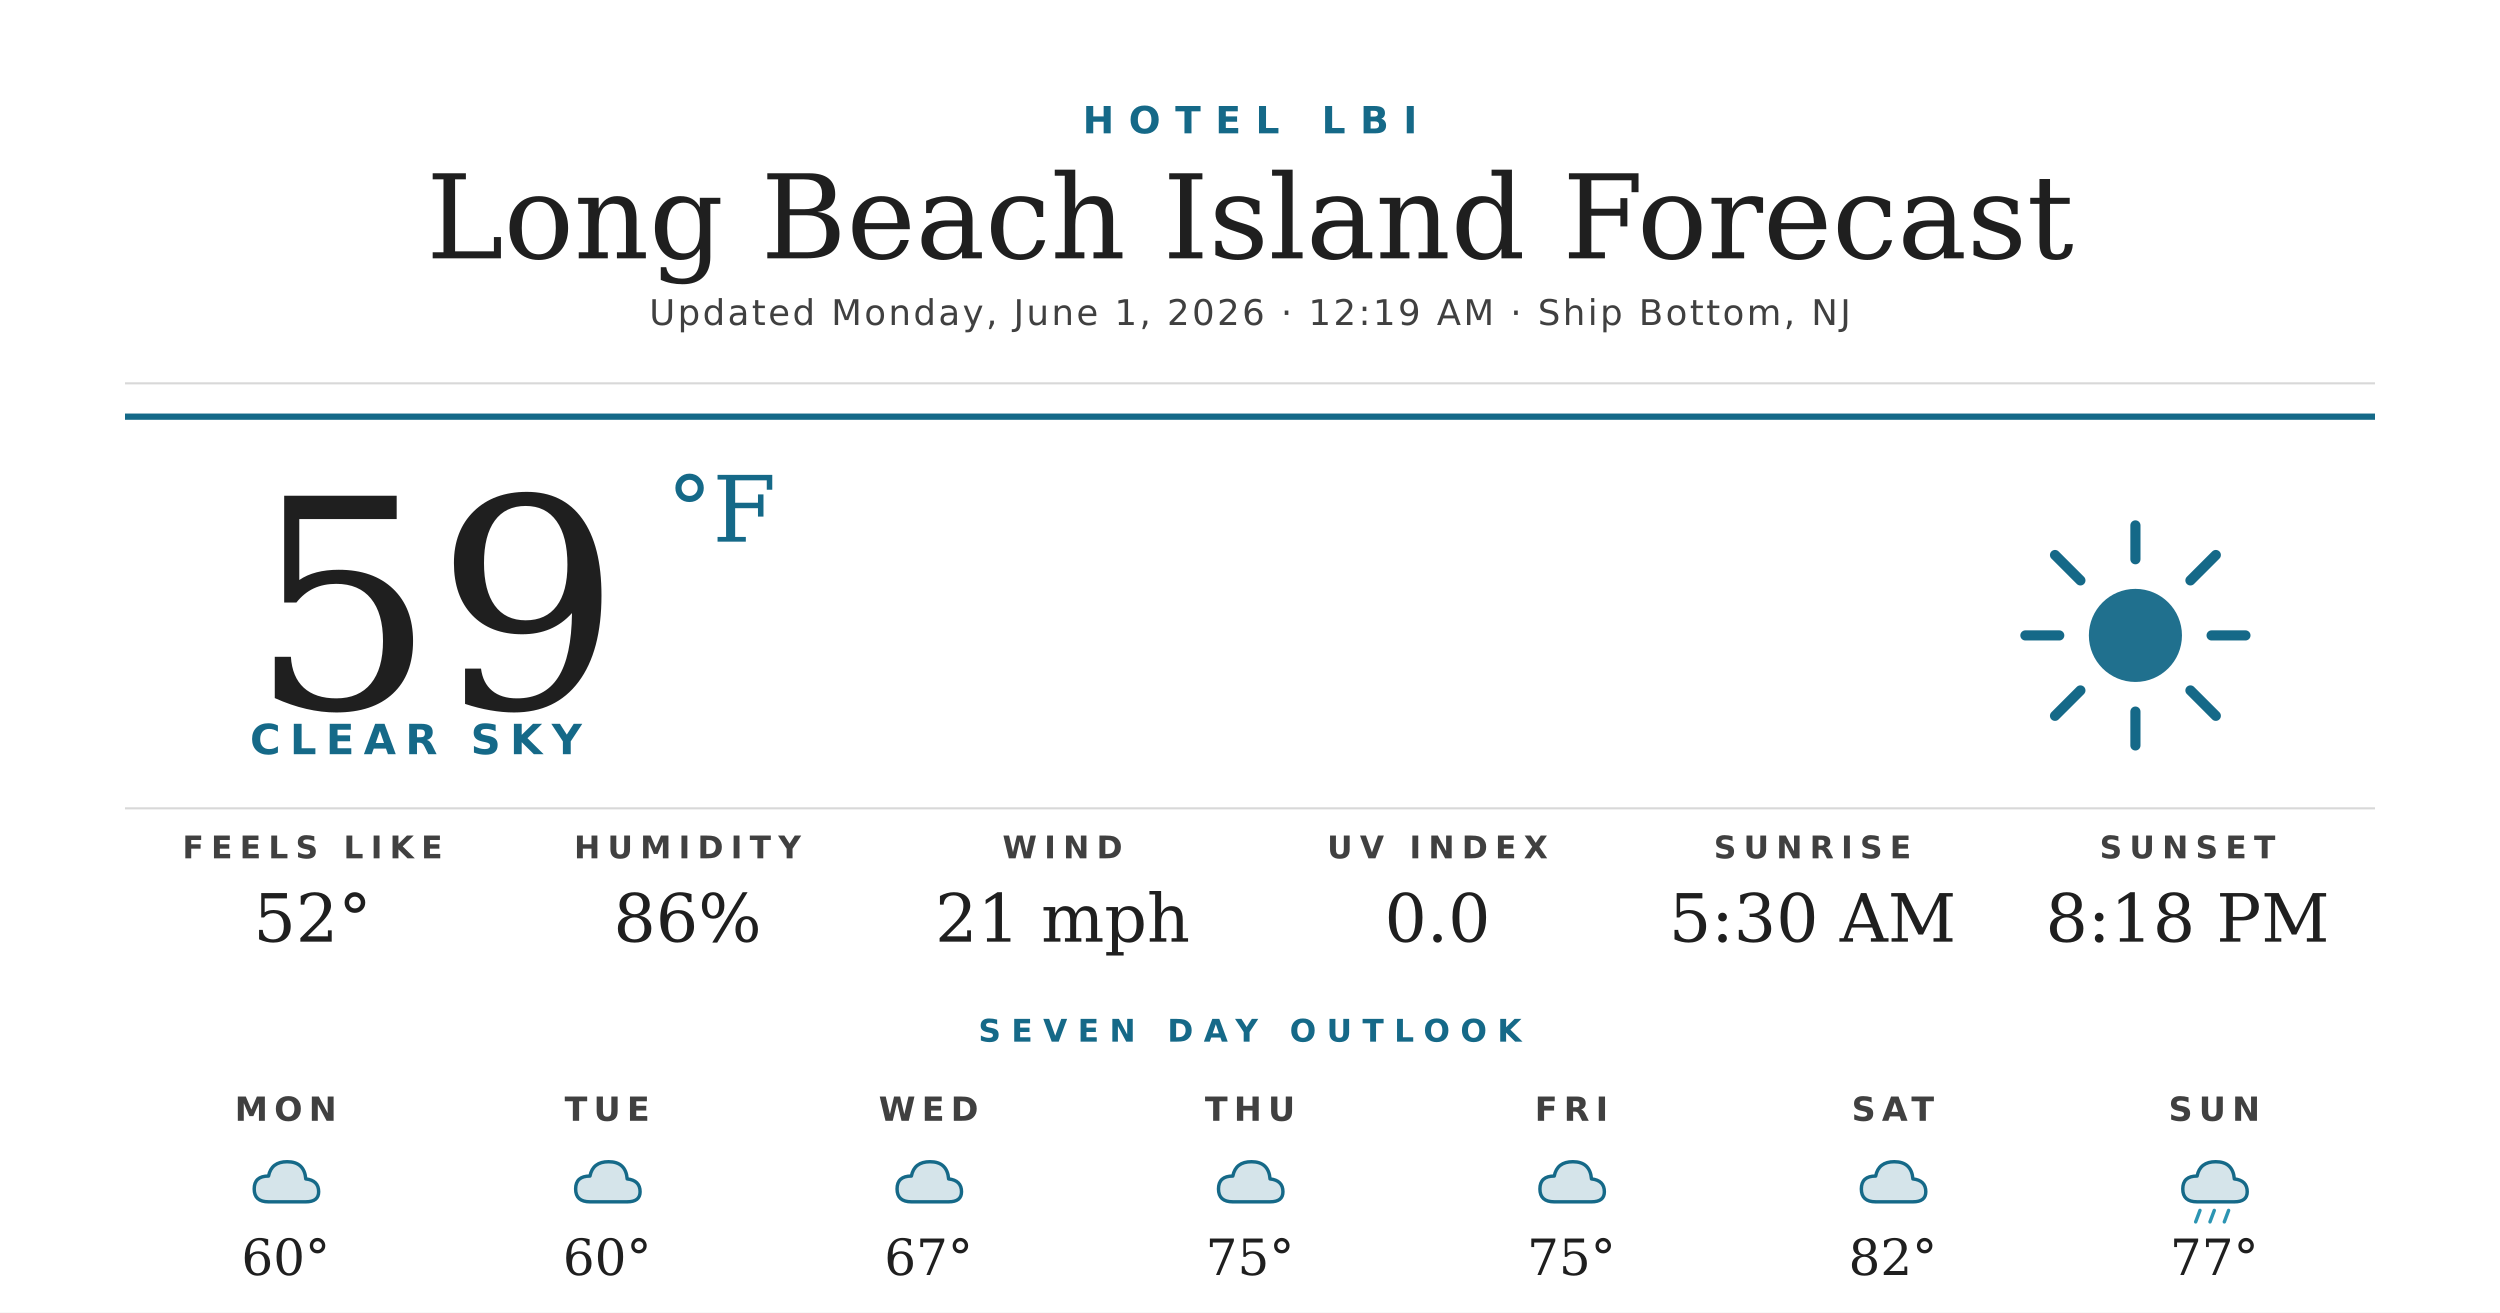
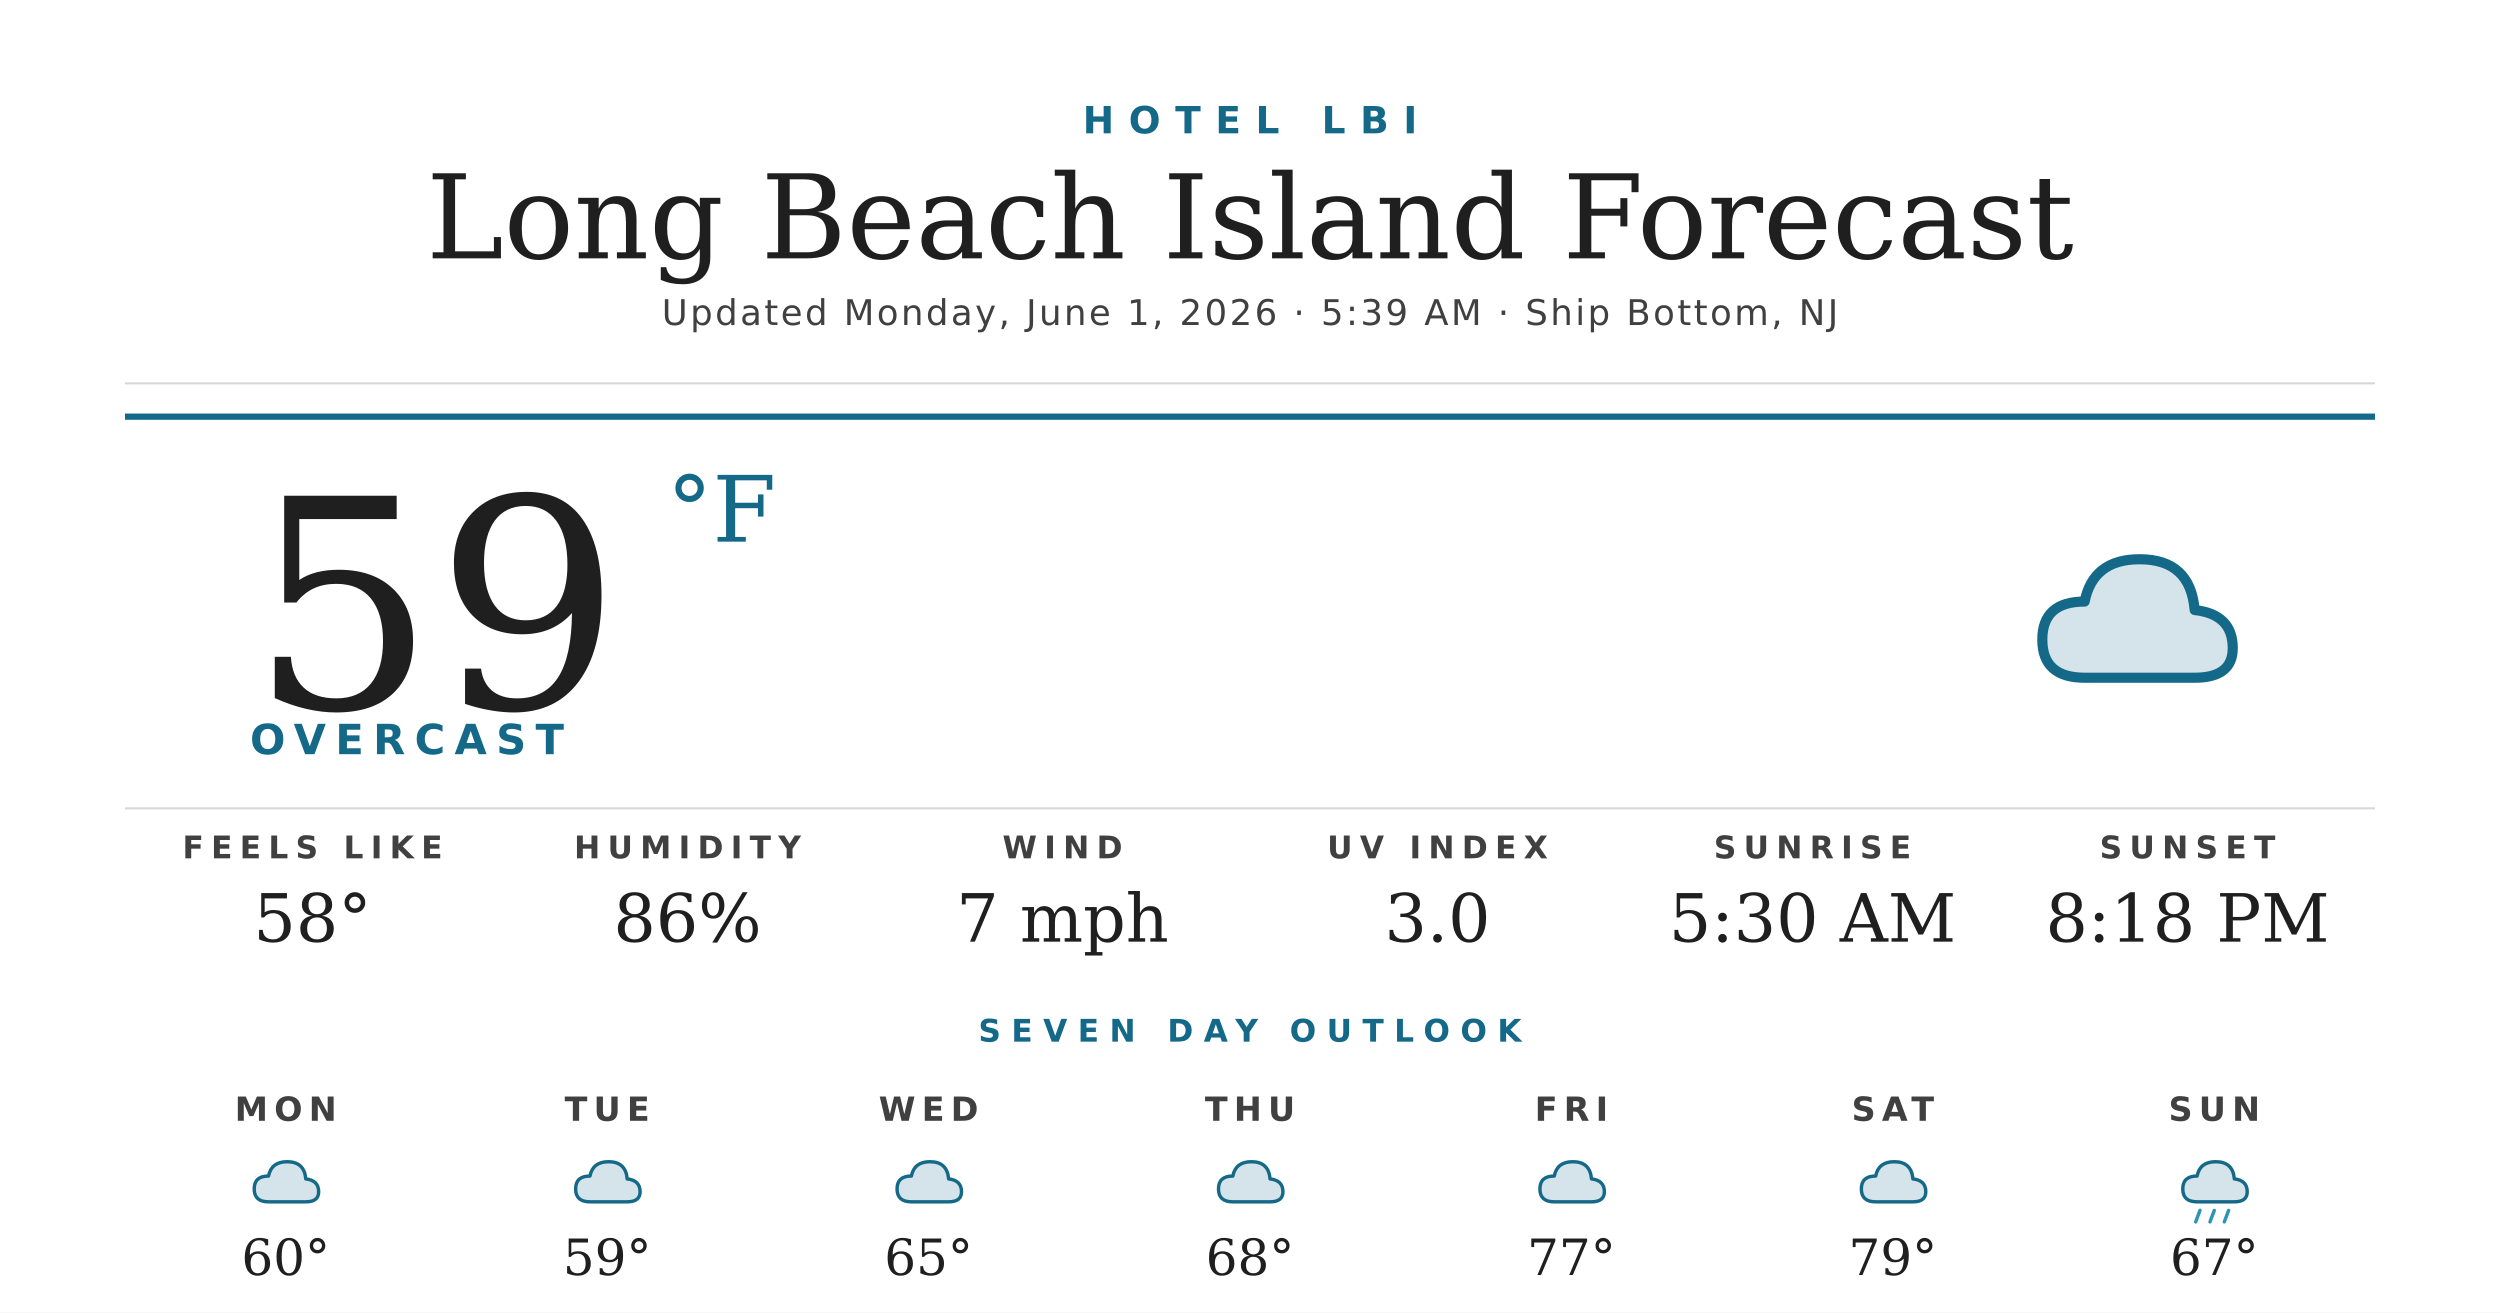
<svg xmlns="http://www.w3.org/2000/svg" width="1200" height="630" viewBox="0 0 1200 630">
  <rect width="1200" height="630" fill="#ffffff" />
  <text x="600" y="64" text-anchor="middle" font-family="'Montserrat Bold', 'Montserrat', 'DejaVu Sans', Helvetica, Arial, sans-serif" font-size="18" font-weight="700" fill="#156988" letter-spacing="7">HOTEL LBI</text>
  <text x="600" y="124" text-anchor="middle" font-family="'Prata', 'DejaVu Serif', Georgia, serif" font-size="56" fill="#1f1f1f">Long Beach Island Forecast</text>
-   <text x="600" y="156" text-anchor="middle" font-family="'Montserrat', 'DejaVu Sans', Helvetica, Arial, sans-serif" font-size="17" font-weight="500" fill="#404040" letter-spacing="1.2">Updated Monday, June 1, 2026 · 12:19 AM · Ship Bottom, NJ</text>
+   <text x="600" y="156" text-anchor="middle" font-family="'Montserrat', 'DejaVu Sans', Helvetica, Arial, sans-serif" font-size="17" font-weight="500" fill="#404040" letter-spacing="1.2">Updated Monday, June 1, 2026 · 5:39 AM · Ship Bottom, NJ</text>
  <line x1="60" y1="184" x2="1140" y2="184" stroke="#d8d8d8" stroke-width="1" />
  <line x1="60" y1="200" x2="1140" y2="200" stroke="#156988" stroke-width="3" />
  <text x="120" y="340" font-family="'Prata', 'DejaVu Serif', Georgia, serif" font-size="140" fill="#1f1f1f">59</text>
  <text x="320" y="260" font-family="'Prata', 'DejaVu Serif', Georgia, serif" font-size="44" fill="#156988">°F</text>
-   <text x="120" y="362" font-family="'Montserrat Bold', 'Montserrat', 'DejaVu Sans', Helvetica, Arial, sans-serif" font-size="20" font-weight="700" fill="#156988" letter-spacing="4.5">CLEAR SKY</text>
+   <text x="120" y="362" font-family="'Montserrat Bold', 'Montserrat', 'DejaVu Sans', Helvetica, Arial, sans-serif" font-size="20" font-weight="700" fill="#156988" letter-spacing="4.5">OVERCAST</text>
  <g transform="translate(960,240) scale(2.03125)">
-     <circle cx="32" cy="32" r="11" fill="#156988" opacity="0.95" />
-     <g stroke="#156988" stroke-width="2.4" stroke-linecap="round">
-       <line x1="32" y1="6" x2="32" y2="14" />
-       <line x1="32" y1="50" x2="32" y2="58" />
-       <line x1="6" y1="32" x2="14" y2="32" />
-       <line x1="50" y1="32" x2="58" y2="32" />
-       <line x1="13" y1="13" x2="19" y2="19" />
-       <line x1="45" y1="45" x2="51" y2="51" />
-       <line x1="13" y1="51" x2="19" y2="45" />
-       <line x1="45" y1="19" x2="51" y2="13" />
-     </g>
+     <path d="M20 42 Q10 42 10 33 Q10 24 20 24 Q22 14 33 14 Q45 14 46 26 Q55 27 55 35 Q55 42 46 42 Z" fill="#156988" opacity="0.18" />
+     <path d="M20 42 Q10 42 10 33 Q10 24 20 24 Q22 14 33 14 Q45 14 46 26 Q55 27 55 35 Q55 42 46 42 Z" fill="none" stroke="#156988" stroke-width="2.4" stroke-linejoin="round" />
  </g>
  <line x1="60" y1="388" x2="1140" y2="388" stroke="#d8d8d8" stroke-width="1" />
  <text x="150" y="412" text-anchor="middle" font-family="'Montserrat Bold', 'Montserrat', 'DejaVu Sans', Helvetica, Arial, sans-serif" font-size="15" font-weight="700" fill="#404040" letter-spacing="3.5">FEELS LIKE</text>
-   <text x="150" y="452" text-anchor="middle" font-family="'Prata', 'DejaVu Serif', Georgia, serif" font-size="32" fill="#1f1f1f">52°</text>
+   <text x="150" y="452" text-anchor="middle" font-family="'Prata', 'DejaVu Serif', Georgia, serif" font-size="32" fill="#1f1f1f">58°</text>
  <text x="330" y="412" text-anchor="middle" font-family="'Montserrat Bold', 'Montserrat', 'DejaVu Sans', Helvetica, Arial, sans-serif" font-size="15" font-weight="700" fill="#404040" letter-spacing="3.5">HUMIDITY</text>
  <text x="330" y="452" text-anchor="middle" font-family="'Prata', 'DejaVu Serif', Georgia, serif" font-size="32" fill="#1f1f1f">86%</text>
  <text x="510" y="412" text-anchor="middle" font-family="'Montserrat Bold', 'Montserrat', 'DejaVu Sans', Helvetica, Arial, sans-serif" font-size="15" font-weight="700" fill="#404040" letter-spacing="3.5">WIND</text>
-   <text x="510" y="452" text-anchor="middle" font-family="'Prata', 'DejaVu Serif', Georgia, serif" font-size="32" fill="#1f1f1f">21 mph</text>
+   <text x="510" y="452" text-anchor="middle" font-family="'Prata', 'DejaVu Serif', Georgia, serif" font-size="32" fill="#1f1f1f">7 mph</text>
  <text x="690" y="412" text-anchor="middle" font-family="'Montserrat Bold', 'Montserrat', 'DejaVu Sans', Helvetica, Arial, sans-serif" font-size="15" font-weight="700" fill="#404040" letter-spacing="3.5">UV INDEX</text>
-   <text x="690" y="452" text-anchor="middle" font-family="'Prata', 'DejaVu Serif', Georgia, serif" font-size="32" fill="#1f1f1f">0.0</text>
+   <text x="690" y="452" text-anchor="middle" font-family="'Prata', 'DejaVu Serif', Georgia, serif" font-size="32" fill="#1f1f1f">3.0</text>
  <text x="870" y="412" text-anchor="middle" font-family="'Montserrat Bold', 'Montserrat', 'DejaVu Sans', Helvetica, Arial, sans-serif" font-size="15" font-weight="700" fill="#404040" letter-spacing="3.5">SUNRISE</text>
  <text x="870" y="452" text-anchor="middle" font-family="'Prata', 'DejaVu Serif', Georgia, serif" font-size="32" fill="#1f1f1f">5:30 AM</text>
  <text x="1050" y="412" text-anchor="middle" font-family="'Montserrat Bold', 'Montserrat', 'DejaVu Sans', Helvetica, Arial, sans-serif" font-size="15" font-weight="700" fill="#404040" letter-spacing="3.5">SUNSET</text>
  <text x="1050" y="452" text-anchor="middle" font-family="'Prata', 'DejaVu Serif', Georgia, serif" font-size="32" fill="#1f1f1f">8:18 PM</text>
  <text x="600" y="500" text-anchor="middle" font-family="'Montserrat Bold', 'Montserrat', 'DejaVu Sans', Helvetica, Arial, sans-serif" font-size="15" font-weight="700" fill="#156988" letter-spacing="5">SEVEN DAY OUTLOOK</text>
  <text x="137.143" y="538" text-anchor="middle" font-family="'Montserrat Bold', 'Montserrat', 'DejaVu Sans', Helvetica, Arial, sans-serif" font-size="16" font-weight="700" fill="#404040" letter-spacing="3">MON</text>
  <g transform="translate(115.1429,548) scale(0.6875)">
    <path d="M20 42 Q10 42 10 33 Q10 24 20 24 Q22 14 33 14 Q45 14 46 26 Q55 27 55 35 Q55 42 46 42 Z" fill="#156988" opacity="0.18" />
    <path d="M20 42 Q10 42 10 33 Q10 24 20 24 Q22 14 33 14 Q45 14 46 26 Q55 27 55 35 Q55 42 46 42 Z" fill="none" stroke="#156988" stroke-width="2.4" stroke-linejoin="round" />
  </g>
  <text x="137.143" y="612" text-anchor="middle" font-family="'Prata', 'DejaVu Serif', Georgia, serif" font-size="24" fill="#1f1f1f">60°</text>
  <text x="291.429" y="538" text-anchor="middle" font-family="'Montserrat Bold', 'Montserrat', 'DejaVu Sans', Helvetica, Arial, sans-serif" font-size="16" font-weight="700" fill="#404040" letter-spacing="3">TUE</text>
  <g transform="translate(269.4286,548) scale(0.6875)">
    <path d="M20 42 Q10 42 10 33 Q10 24 20 24 Q22 14 33 14 Q45 14 46 26 Q55 27 55 35 Q55 42 46 42 Z" fill="#156988" opacity="0.18" />
    <path d="M20 42 Q10 42 10 33 Q10 24 20 24 Q22 14 33 14 Q45 14 46 26 Q55 27 55 35 Q55 42 46 42 Z" fill="none" stroke="#156988" stroke-width="2.4" stroke-linejoin="round" />
  </g>
-   <text x="291.429" y="612" text-anchor="middle" font-family="'Prata', 'DejaVu Serif', Georgia, serif" font-size="24" fill="#1f1f1f">60°</text>
+   <text x="291.429" y="612" text-anchor="middle" font-family="'Prata', 'DejaVu Serif', Georgia, serif" font-size="24" fill="#1f1f1f">59°</text>
  <text x="445.714" y="538" text-anchor="middle" font-family="'Montserrat Bold', 'Montserrat', 'DejaVu Sans', Helvetica, Arial, sans-serif" font-size="16" font-weight="700" fill="#404040" letter-spacing="3">WED</text>
  <g transform="translate(423.7143,548) scale(0.6875)">
    <path d="M20 42 Q10 42 10 33 Q10 24 20 24 Q22 14 33 14 Q45 14 46 26 Q55 27 55 35 Q55 42 46 42 Z" fill="#156988" opacity="0.18" />
    <path d="M20 42 Q10 42 10 33 Q10 24 20 24 Q22 14 33 14 Q45 14 46 26 Q55 27 55 35 Q55 42 46 42 Z" fill="none" stroke="#156988" stroke-width="2.4" stroke-linejoin="round" />
  </g>
-   <text x="445.714" y="612" text-anchor="middle" font-family="'Prata', 'DejaVu Serif', Georgia, serif" font-size="24" fill="#1f1f1f">67°</text>
+   <text x="445.714" y="612" text-anchor="middle" font-family="'Prata', 'DejaVu Serif', Georgia, serif" font-size="24" fill="#1f1f1f">65°</text>
  <text x="600" y="538" text-anchor="middle" font-family="'Montserrat Bold', 'Montserrat', 'DejaVu Sans', Helvetica, Arial, sans-serif" font-size="16" font-weight="700" fill="#404040" letter-spacing="3">THU</text>
  <g transform="translate(578,548) scale(0.6875)">
    <path d="M20 42 Q10 42 10 33 Q10 24 20 24 Q22 14 33 14 Q45 14 46 26 Q55 27 55 35 Q55 42 46 42 Z" fill="#156988" opacity="0.18" />
    <path d="M20 42 Q10 42 10 33 Q10 24 20 24 Q22 14 33 14 Q45 14 46 26 Q55 27 55 35 Q55 42 46 42 Z" fill="none" stroke="#156988" stroke-width="2.4" stroke-linejoin="round" />
  </g>
-   <text x="600" y="612" text-anchor="middle" font-family="'Prata', 'DejaVu Serif', Georgia, serif" font-size="24" fill="#1f1f1f">75°</text>
+   <text x="600" y="612" text-anchor="middle" font-family="'Prata', 'DejaVu Serif', Georgia, serif" font-size="24" fill="#1f1f1f">68°</text>
  <text x="754.286" y="538" text-anchor="middle" font-family="'Montserrat Bold', 'Montserrat', 'DejaVu Sans', Helvetica, Arial, sans-serif" font-size="16" font-weight="700" fill="#404040" letter-spacing="3">FRI</text>
  <g transform="translate(732.2857,548) scale(0.6875)">
    <path d="M20 42 Q10 42 10 33 Q10 24 20 24 Q22 14 33 14 Q45 14 46 26 Q55 27 55 35 Q55 42 46 42 Z" fill="#156988" opacity="0.18" />
    <path d="M20 42 Q10 42 10 33 Q10 24 20 24 Q22 14 33 14 Q45 14 46 26 Q55 27 55 35 Q55 42 46 42 Z" fill="none" stroke="#156988" stroke-width="2.4" stroke-linejoin="round" />
  </g>
-   <text x="754.286" y="612" text-anchor="middle" font-family="'Prata', 'DejaVu Serif', Georgia, serif" font-size="24" fill="#1f1f1f">75°</text>
+   <text x="754.286" y="612" text-anchor="middle" font-family="'Prata', 'DejaVu Serif', Georgia, serif" font-size="24" fill="#1f1f1f">77°</text>
  <text x="908.571" y="538" text-anchor="middle" font-family="'Montserrat Bold', 'Montserrat', 'DejaVu Sans', Helvetica, Arial, sans-serif" font-size="16" font-weight="700" fill="#404040" letter-spacing="3">SAT</text>
  <g transform="translate(886.5714,548) scale(0.6875)">
    <path d="M20 42 Q10 42 10 33 Q10 24 20 24 Q22 14 33 14 Q45 14 46 26 Q55 27 55 35 Q55 42 46 42 Z" fill="#156988" opacity="0.18" />
    <path d="M20 42 Q10 42 10 33 Q10 24 20 24 Q22 14 33 14 Q45 14 46 26 Q55 27 55 35 Q55 42 46 42 Z" fill="none" stroke="#156988" stroke-width="2.4" stroke-linejoin="round" />
  </g>
-   <text x="908.571" y="612" text-anchor="middle" font-family="'Prata', 'DejaVu Serif', Georgia, serif" font-size="24" fill="#1f1f1f">82°</text>
+   <text x="908.571" y="612" text-anchor="middle" font-family="'Prata', 'DejaVu Serif', Georgia, serif" font-size="24" fill="#1f1f1f">79°</text>
  <text x="1062.857" y="538" text-anchor="middle" font-family="'Montserrat Bold', 'Montserrat', 'DejaVu Sans', Helvetica, Arial, sans-serif" font-size="16" font-weight="700" fill="#404040" letter-spacing="3">SUN</text>
  <g transform="translate(1040.857,548) scale(0.6875)">
    <path d="M20 42 Q10 42 10 33 Q10 24 20 24 Q22 14 33 14 Q45 14 46 26 Q55 27 55 35 Q55 42 46 42 Z" fill="#156988" opacity="0.18" />
    <path d="M20 42 Q10 42 10 33 Q10 24 20 24 Q22 14 33 14 Q45 14 46 26 Q55 27 55 35 Q55 42 46 42 Z" fill="none" stroke="#156988" stroke-width="2.4" stroke-linejoin="round" />
    <g stroke="#2C95B3" stroke-width="2.4" stroke-linecap="round">
      <line x1="22" y1="48" x2="19" y2="56" />
      <line x1="32" y1="48" x2="29" y2="56" />
      <line x1="42" y1="48" x2="39" y2="56" />
    </g>
  </g>
-   <text x="1062.857" y="612" text-anchor="middle" font-family="'Prata', 'DejaVu Serif', Georgia, serif" font-size="24" fill="#1f1f1f">77°</text>
+   <text x="1062.857" y="612" text-anchor="middle" font-family="'Prata', 'DejaVu Serif', Georgia, serif" font-size="24" fill="#1f1f1f">67°</text>
</svg>
